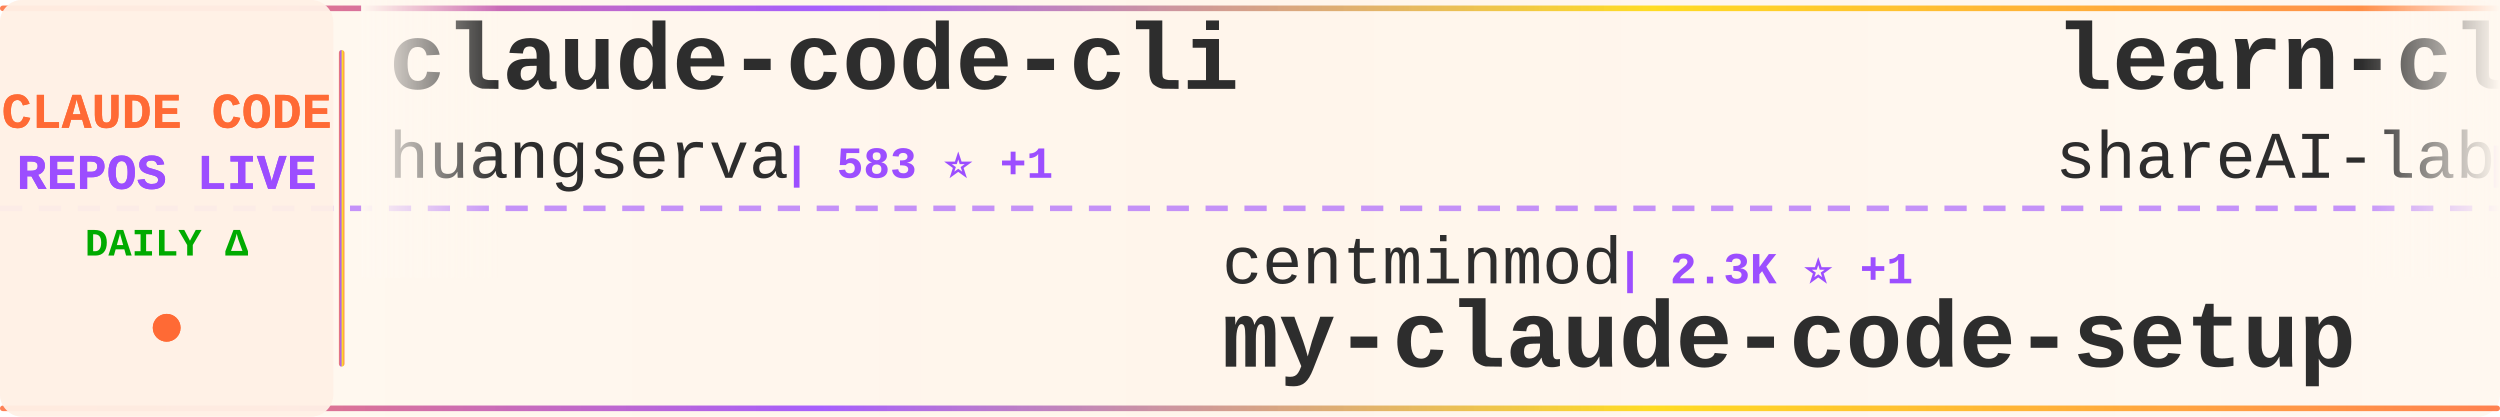
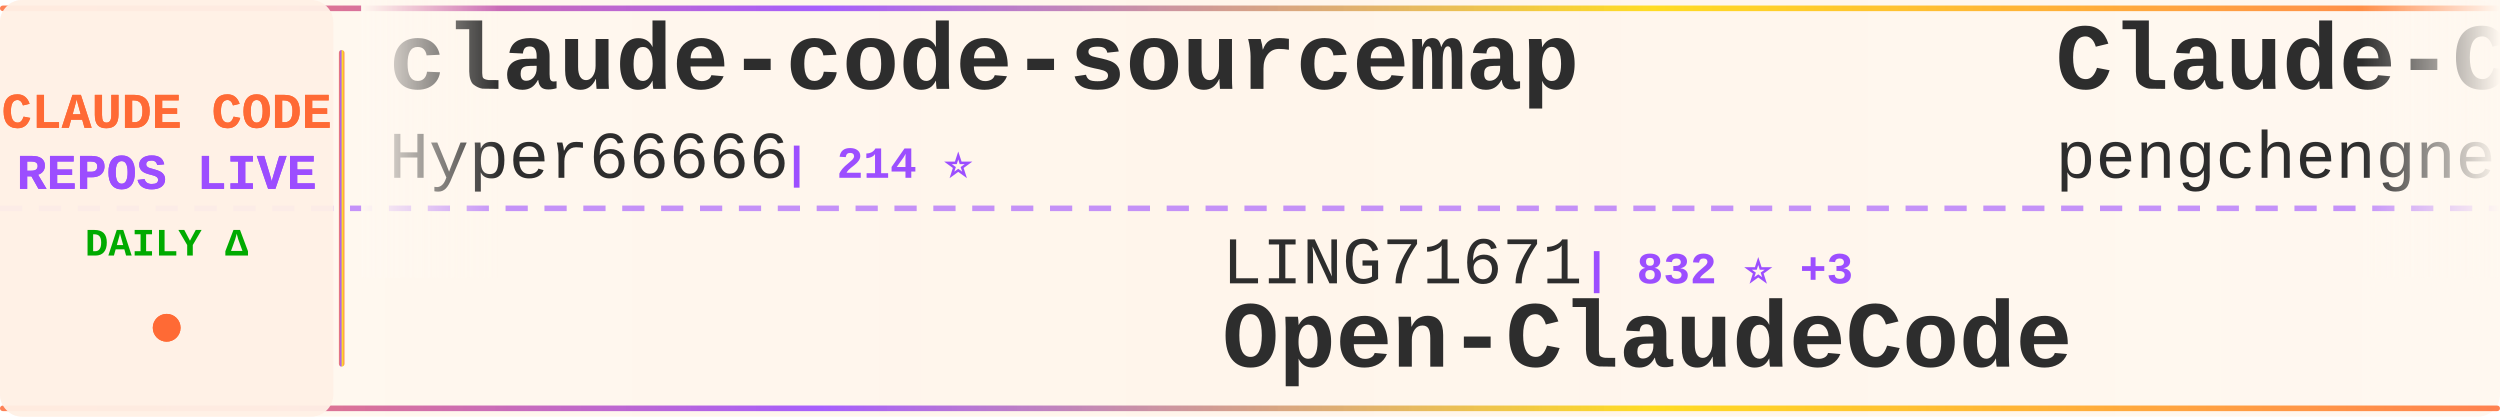
<svg xmlns="http://www.w3.org/2000/svg" width="900" height="150">
  <defs>
    <linearGradient id="tickerBg" x1="0%" y1="0%" x2="100%" y2="0%">
      <stop offset="0%" style="stop-color:#fff8f0;stop-opacity:0.98" />
      <stop offset="50%" style="stop-color:#fff5eb;stop-opacity:1" />
      <stop offset="100%" style="stop-color:#fff8f0;stop-opacity:0.98" />
    </linearGradient>
    <linearGradient id="borderGrad" x1="0%" y1="0%" x2="100%" y2="0%">
      <stop offset="0%" style="stop-color:#FF6B35;stop-opacity:0.85">
        <animate attributeName="stop-opacity" values="0.85;1;0.85" dur="2s" repeatCount="indefinite" />
      </stop>
      <stop offset="33%" style="stop-color:#9C4EFF;stop-opacity:0.9">
        <animate attributeName="stop-opacity" values="0.9;1;0.9" dur="2.2s" repeatCount="indefinite" />
      </stop>
      <stop offset="66%" style="stop-color:#FFD700;stop-opacity:0.85">
        <animate attributeName="stop-opacity" values="0.85;1;0.85" dur="1.8s" repeatCount="indefinite" />
      </stop>
      <stop offset="100%" style="stop-color:#FF6B35;stop-opacity:0.85">
        <animate attributeName="stop-opacity" values="0.85;1;0.85" dur="2s" repeatCount="indefinite" />
      </stop>
    </linearGradient>
    <filter id="textGlow">
      <feGaussianBlur stdDeviation="0.15" result="coloredBlur" />
      <feMerge>
        <feMergeNode in="coloredBlur" />
        <feMergeNode in="SourceGraphic" />
      </feMerge>
    </filter>
    <filter id="metricGlow">
      <feGaussianBlur stdDeviation="0.2" result="coloredBlur" />
      <feMerge>
        <feMergeNode in="coloredBlur" />
        <feMergeNode in="SourceGraphic" />
      </feMerge>
    </filter>
    <linearGradient id="leftFade" x1="0%" y1="0%" x2="100%" y2="0%">
      <stop offset="0%" style="stop-color:#fff8f0;stop-opacity:1" />
      <stop offset="100%" style="stop-color:#fff8f0;stop-opacity:0" />
    </linearGradient>
    <linearGradient id="rightFade" x1="0%" y1="0%" x2="100%" y2="0%">
      <stop offset="0%" style="stop-color:#fff8f0;stop-opacity:0" />
      <stop offset="100%" style="stop-color:#fff8f0;stop-opacity:1" />
    </linearGradient>
  </defs>
  <rect width="900" height="150" fill="url(#tickerBg)" rx="8" />
  <rect x="0" y="2" width="900" height="2" fill="url(#borderGrad)" rx="1" />
  <rect x="0" y="146" width="900" height="2" fill="url(#borderGrad)" rx="1" />
  <line x1="0" y1="75" x2="900" y2="75" stroke="#9C4EFF" stroke-width="2" stroke-dasharray="8 6" opacity="0.6" />
  <rect x="0" y="0" width="120" height="150" fill="#fff0e6" opacity="0.95" rx="8" />
  <text x="60" y="46" font-family="'Courier New', monospace" font-size="18" font-weight="bold" fill="#FF6B35" text-anchor="middle" filter="url(#textGlow)">
    CLAUDE CODE
  </text>
  <text x="60" y="68" font-family="'Courier New', monospace" font-size="18" font-weight="bold" fill="#9C4EFF" text-anchor="middle" filter="url(#textGlow)">
    REPOS LIVE
  </text>
  <text x="60" y="92" font-family="'Courier New', monospace" font-size="14" font-weight="bold" fill="#00aa00" text-anchor="middle">
    DAILY Δ
  </text>
  <circle cx="60" cy="118" r="5" fill="#FF6B35" filter="url(#metricGlow)">
    <animate attributeName="r" values="4;6;4" dur="1.5s" repeatCount="indefinite" />
    <animate attributeName="opacity" values="0.6;1;0.6" dur="1.5s" repeatCount="indefinite" />
  </circle>
  <rect x="122" y="18" width="2" height="114" fill="url(#borderGrad)" rx="1" />
  <clipPath id="tickerClip">
    <rect x="130" y="0" width="770" height="150" />
  </clipPath>
  <g clip-path="url(#tickerClip)">
    <g id="tickerItems">
      <animateTransform attributeName="transform" attributeType="XML" type="translate" from="0 0" to="-3000 0" dur="54s" repeatCount="indefinite" />
      <g transform="translate(0, 0)">
-         <text x="140" y="32" font-family="'Courier New', monospace" font-size="34" font-weight="bold" fill="#2d2d2d">claude-code-cli</text>
-         <text x="140" y="64" font-family="'Courier New', monospace" font-size="24" font-weight="normal" fill="#2d2d2d" opacity="1.0">huangserva</text>
-         <text x="282" y="64" font-family="'Courier New', monospace" font-size="16" font-weight="bold" fill="#9C4EFF"> | 583 ⭐ +1</text>
+         <text x="140" y="32" font-family="'Courier New', monospace" font-size="34" font-weight="bold" fill="#2d2d2d">claude-code-sourcemap</text>
+         <text x="140" y="64" font-family="'Courier New', monospace" font-size="24" font-weight="normal" fill="#2d2d2d" opacity="1.0">Hyper66666</text>
+         <text x="282" y="64" font-family="'Courier New', monospace" font-size="16" font-weight="bold" fill="#9C4EFF"> | 214 ⭐</text>
      </g>
      <g transform="translate(300, 0)">
-         <text x="140" y="102" font-family="'Courier New', monospace" font-size="24" font-weight="normal" fill="#2d2d2d" opacity="1.0">centminmod</text>
-         <text x="282" y="102" font-family="'Courier New', monospace" font-size="16" font-weight="bold" fill="#9C4EFF"> | 2.3K ⭐ +1</text>
-         <text x="140" y="132" font-family="'Courier New', monospace" font-size="34" font-weight="bold" fill="#2d2d2d">my-claude-code-setup</text>
+         <text x="140" y="102" font-family="'Courier New', monospace" font-size="24" font-weight="normal" fill="#2d2d2d" opacity="1.0">LING71671</text>
+         <text x="270" y="102" font-family="'Courier New', monospace" font-size="16" font-weight="bold" fill="#9C4EFF"> | 832 ⭐ +3</text>
+         <text x="140" y="132" font-family="'Courier New', monospace" font-size="34" font-weight="bold" fill="#2d2d2d">Open-ClaudeCode</text>
      </g>
      <g transform="translate(600, 0)">
-         <text x="140" y="32" font-family="'Courier New', monospace" font-size="34" font-weight="bold" fill="#2d2d2d">learn-claude-code</text>
-         <text x="140" y="64" font-family="'Courier New', monospace" font-size="24" font-weight="normal" fill="#2d2d2d" opacity="1.0">shareAI-lab</text>
-         <text x="294" y="64" font-family="'Courier New', monospace" font-size="16" font-weight="bold" fill="#9C4EFF"> | 60.7K ⭐ +155</text>
+         <text x="140" y="32" font-family="'Courier New', monospace" font-size="34" font-weight="bold" fill="#2d2d2d">Claude-Code</text>
+         <text x="140" y="64" font-family="'Courier New', monospace" font-size="24" font-weight="normal" fill="#2d2d2d" opacity="1.0">pengchengneo</text>
+         <text x="306" y="64" font-family="'Courier New', monospace" font-size="16" font-weight="bold" fill="#9C4EFF"> | 1.4K ⭐ +7</text>
      </g>
      <g transform="translate(900, 0)">
-         <text x="140" y="102" font-family="'Courier New', monospace" font-size="24" font-weight="normal" fill="#2d2d2d" opacity="1.0">sickn33</text>
-         <text x="246" y="102" font-family="'Courier New', monospace" font-size="16" font-weight="bold" fill="#9C4EFF"> | 37.7K ⭐ +117</text>
-         <text x="140" y="132" font-family="'Courier New', monospace" font-size="34" font-weight="bold" fill="#2d2d2d">antigravity-awesome-skil...</text>
+         <text x="140" y="102" font-family="'Courier New', monospace" font-size="24" font-weight="normal" fill="#2d2d2d" opacity="1.0">OneRedOak</text>
+         <text x="270" y="102" font-family="'Courier New', monospace" font-size="16" font-weight="bold" fill="#9C4EFF"> | 3.8K ⭐ +2</text>
+         <text x="140" y="132" font-family="'Courier New', monospace" font-size="34" font-weight="bold" fill="#2d2d2d">claude-code-workflows</text>
      </g>
      <g transform="translate(1200, 0)">
-         <text x="140" y="32" font-family="'Courier New', monospace" font-size="34" font-weight="bold" fill="#2d2d2d">claude-code-tudou</text>
-         <text x="140" y="64" font-family="'Courier New', monospace" font-size="24" font-weight="normal" fill="#2d2d2d" opacity="1.0">AICoderTudou</text>
-         <text x="306" y="64" font-family="'Courier New', monospace" font-size="16" font-weight="bold" fill="#9C4EFF"> | 501 ⭐</text>
+         <text x="140" y="32" font-family="'Courier New', monospace" font-size="34" font-weight="bold" fill="#2d2d2d">how-claude-code-works</text>
+         <text x="140" y="64" font-family="'Courier New', monospace" font-size="24" font-weight="normal" fill="#2d2d2d" opacity="1.0">Windy3f3f3f3f</text>
+         <text x="318" y="64" font-family="'Courier New', monospace" font-size="16" font-weight="bold" fill="#9C4EFF"> | 2.4K ⭐ +6</text>
      </g>
      <g transform="translate(1500, 0)">
        <text x="140" y="102" font-family="'Courier New', monospace" font-size="24" font-weight="normal" fill="#2d2d2d" opacity="1.0">anthropics</text>
-         <text x="282" y="102" font-family="'Courier New', monospace" font-size="16" font-weight="bold" fill="#9C4EFF"> | 135.5K ⭐ +975</text>
-         <text x="140" y="132" font-family="'Courier New', monospace" font-size="34" font-weight="bold" fill="#2d2d2d">skills</text>
+         <text x="282" y="102" font-family="'Courier New', monospace" font-size="16" font-weight="bold" fill="#9C4EFF"> | 4.6K ⭐ +13</text>
+         <text x="140" y="132" font-family="'Courier New', monospace" font-size="34" font-weight="bold" fill="#2d2d2d">claude-code-security-rev...</text>
      </g>
      <g transform="translate(1800, 0)">
-         <text x="140" y="32" font-family="'Courier New', monospace" font-size="34" font-weight="bold" fill="#2d2d2d">claude-code-sub-agents</text>
-         <text x="140" y="64" font-family="'Courier New', monospace" font-size="24" font-weight="normal" fill="#2d2d2d" opacity="1.0">lst97</text>
-         <text x="222" y="64" font-family="'Courier New', monospace" font-size="16" font-weight="bold" fill="#9C4EFF"> | 1.6K ⭐</text>
+         <text x="140" y="32" font-family="'Courier New', monospace" font-size="34" font-weight="bold" fill="#2d2d2d">claude-code-prompts</text>
+         <text x="140" y="64" font-family="'Courier New', monospace" font-size="24" font-weight="normal" fill="#2d2d2d" opacity="1.0">repowise-dev</text>
+         <text x="306" y="64" font-family="'Courier New', monospace" font-size="16" font-weight="bold" fill="#9C4EFF"> | 1.0K ⭐ +2</text>
      </g>
      <g transform="translate(2100, 0)">
-         <text x="140" y="102" font-family="'Courier New', monospace" font-size="24" font-weight="normal" fill="#2d2d2d" opacity="1.0">Hyper66666</text>
-         <text x="282" y="102" font-family="'Courier New', monospace" font-size="16" font-weight="bold" fill="#9C4EFF"> | 214 ⭐</text>
-         <text x="140" y="132" font-family="'Courier New', monospace" font-size="34" font-weight="bold" fill="#2d2d2d">claude-code-sourcemap</text>
-       </g>
-       <g transform="translate(2400, 0)">
-         <text x="140" y="32" font-family="'Courier New', monospace" font-size="34" font-weight="bold" fill="#2d2d2d">claude-code-source</text>
-         <text x="140" y="64" font-family="'Courier New', monospace" font-size="24" font-weight="normal" fill="#2d2d2d" opacity="1.0">JrCx7scC</text>
-         <text x="258" y="64" font-family="'Courier New', monospace" font-size="16" font-weight="bold" fill="#9C4EFF"> | 368 ⭐ +1</text>
-       </g>
-       <g transform="translate(2700, 0)">
        <text x="140" y="102" font-family="'Courier New', monospace" font-size="24" font-weight="normal" fill="#2d2d2d" opacity="1.0">chauncygu</text>
        <text x="270" y="102" font-family="'Courier New', monospace" font-size="16" font-weight="bold" fill="#9C4EFF"> | 2.5K ⭐ +7</text>
        <text x="140" y="132" font-family="'Courier New', monospace" font-size="34" font-weight="bold" fill="#2d2d2d">collection-claude-code-s...</text>
      </g>
+       <g transform="translate(2400, 0)">
+         <text x="140" y="32" font-family="'Courier New', monospace" font-size="34" font-weight="bold" fill="#2d2d2d">Auto-claude-code-researc...</text>
+         <text x="140" y="64" font-family="'Courier New', monospace" font-size="24" font-weight="normal" fill="#2d2d2d" opacity="1.0">wanshuiyin</text>
+         <text x="282" y="64" font-family="'Courier New', monospace" font-size="16" font-weight="bold" fill="#9C4EFF"> | 9.5K ⭐ +51</text>
+       </g>
+       <g transform="translate(2700, 0)">
+         <text x="140" y="102" font-family="'Courier New', monospace" font-size="24" font-weight="normal" fill="#2d2d2d" opacity="1.0">affaan-m</text>
+         <text x="258" y="102" font-family="'Courier New', monospace" font-size="16" font-weight="bold" fill="#9C4EFF"> | 184.1K ⭐ +1.4K</text>
+         <text x="140" y="132" font-family="'Courier New', monospace" font-size="34" font-weight="bold" fill="#2d2d2d">everything-claude-code</text>
+       </g>
      <g transform="translate(3000, 0)">
-         <text x="140" y="32" font-family="'Courier New', monospace" font-size="34" font-weight="bold" fill="#2d2d2d">claude-code-cli</text>
-         <text x="140" y="64" font-family="'Courier New', monospace" font-size="24" font-weight="normal" fill="#2d2d2d" opacity="1.0">huangserva</text>
-         <text x="282" y="64" font-family="'Courier New', monospace" font-size="16" font-weight="bold" fill="#9C4EFF"> | 583 ⭐ +1</text>
+         <text x="140" y="32" font-family="'Courier New', monospace" font-size="34" font-weight="bold" fill="#2d2d2d">claude-code-sourcemap</text>
+         <text x="140" y="64" font-family="'Courier New', monospace" font-size="24" font-weight="normal" fill="#2d2d2d" opacity="1.0">Hyper66666</text>
+         <text x="282" y="64" font-family="'Courier New', monospace" font-size="16" font-weight="bold" fill="#9C4EFF"> | 214 ⭐</text>
      </g>
      <g transform="translate(3300, 0)">
-         <text x="140" y="102" font-family="'Courier New', monospace" font-size="24" font-weight="normal" fill="#2d2d2d" opacity="1.0">centminmod</text>
-         <text x="282" y="102" font-family="'Courier New', monospace" font-size="16" font-weight="bold" fill="#9C4EFF"> | 2.3K ⭐ +1</text>
-         <text x="140" y="132" font-family="'Courier New', monospace" font-size="34" font-weight="bold" fill="#2d2d2d">my-claude-code-setup</text>
+         <text x="140" y="102" font-family="'Courier New', monospace" font-size="24" font-weight="normal" fill="#2d2d2d" opacity="1.0">LING71671</text>
+         <text x="270" y="102" font-family="'Courier New', monospace" font-size="16" font-weight="bold" fill="#9C4EFF"> | 832 ⭐ +3</text>
+         <text x="140" y="132" font-family="'Courier New', monospace" font-size="34" font-weight="bold" fill="#2d2d2d">Open-ClaudeCode</text>
      </g>
      <g transform="translate(3600, 0)">
-         <text x="140" y="32" font-family="'Courier New', monospace" font-size="34" font-weight="bold" fill="#2d2d2d">learn-claude-code</text>
-         <text x="140" y="64" font-family="'Courier New', monospace" font-size="24" font-weight="normal" fill="#2d2d2d" opacity="1.0">shareAI-lab</text>
-         <text x="294" y="64" font-family="'Courier New', monospace" font-size="16" font-weight="bold" fill="#9C4EFF"> | 60.7K ⭐ +155</text>
+         <text x="140" y="32" font-family="'Courier New', monospace" font-size="34" font-weight="bold" fill="#2d2d2d">Claude-Code</text>
+         <text x="140" y="64" font-family="'Courier New', monospace" font-size="24" font-weight="normal" fill="#2d2d2d" opacity="1.0">pengchengneo</text>
+         <text x="306" y="64" font-family="'Courier New', monospace" font-size="16" font-weight="bold" fill="#9C4EFF"> | 1.4K ⭐ +7</text>
      </g>
      <g transform="translate(3900, 0)">
-         <text x="140" y="102" font-family="'Courier New', monospace" font-size="24" font-weight="normal" fill="#2d2d2d" opacity="1.0">sickn33</text>
-         <text x="246" y="102" font-family="'Courier New', monospace" font-size="16" font-weight="bold" fill="#9C4EFF"> | 37.7K ⭐ +117</text>
-         <text x="140" y="132" font-family="'Courier New', monospace" font-size="34" font-weight="bold" fill="#2d2d2d">antigravity-awesome-skil...</text>
+         <text x="140" y="102" font-family="'Courier New', monospace" font-size="24" font-weight="normal" fill="#2d2d2d" opacity="1.0">OneRedOak</text>
+         <text x="270" y="102" font-family="'Courier New', monospace" font-size="16" font-weight="bold" fill="#9C4EFF"> | 3.8K ⭐ +2</text>
+         <text x="140" y="132" font-family="'Courier New', monospace" font-size="34" font-weight="bold" fill="#2d2d2d">claude-code-workflows</text>
      </g>
    </g>
  </g>
  <rect x="130" y="0" width="50" height="100" fill="url(#leftFade)" />
  <rect x="850" y="0" width="50" height="100" fill="url(#rightFade)" />
</svg>
